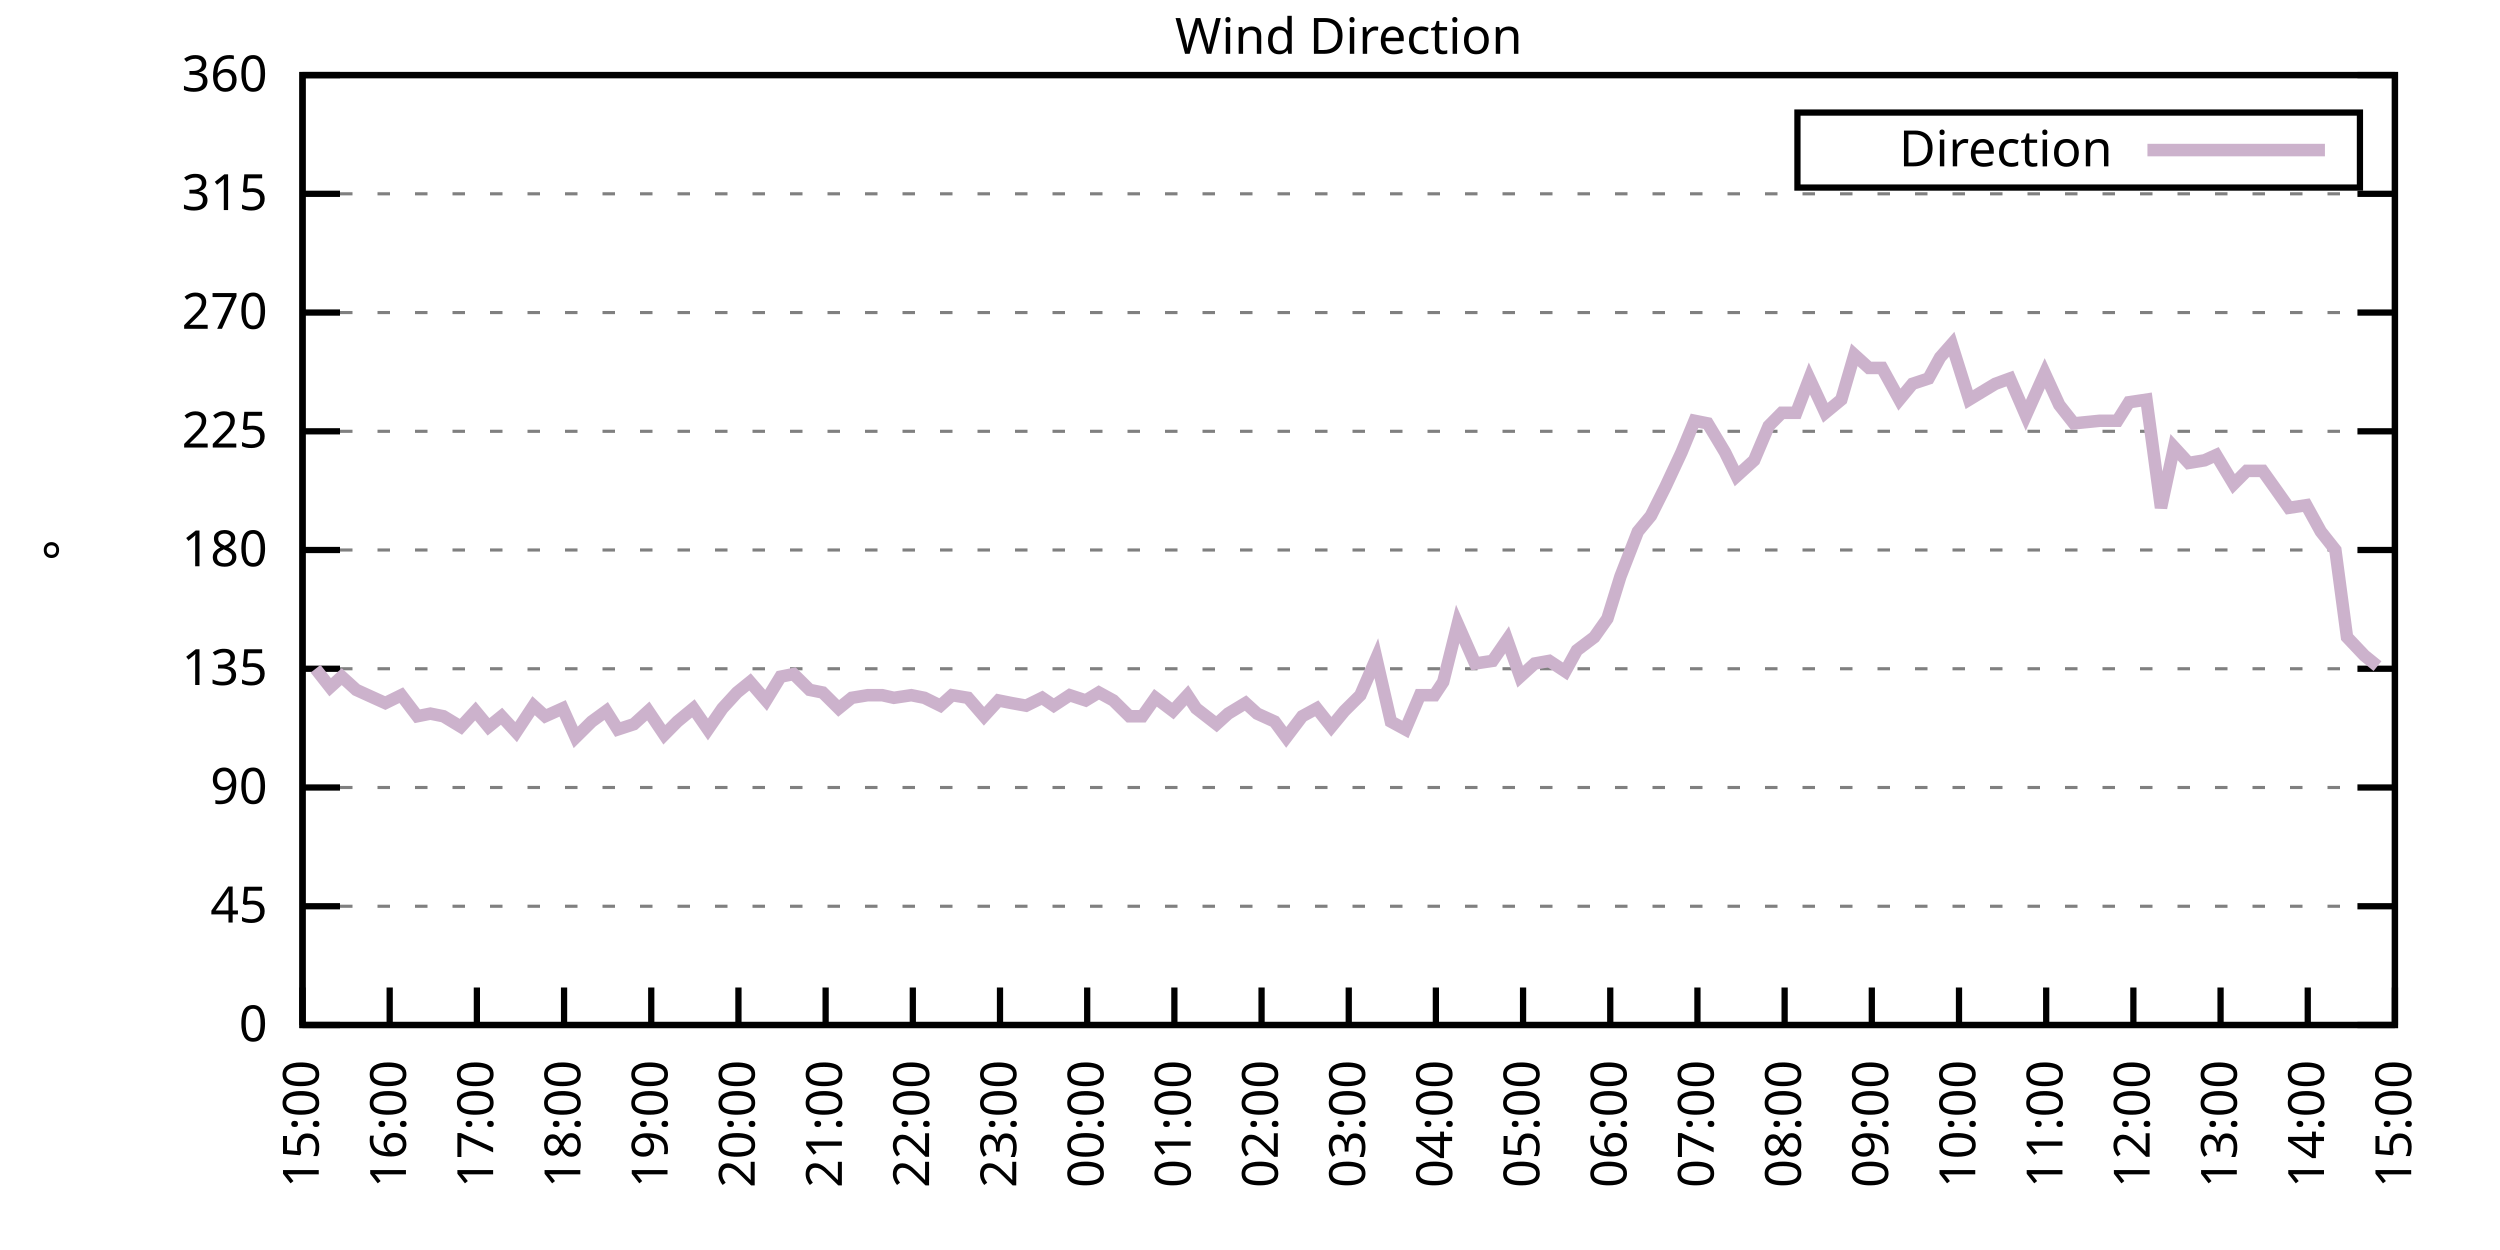
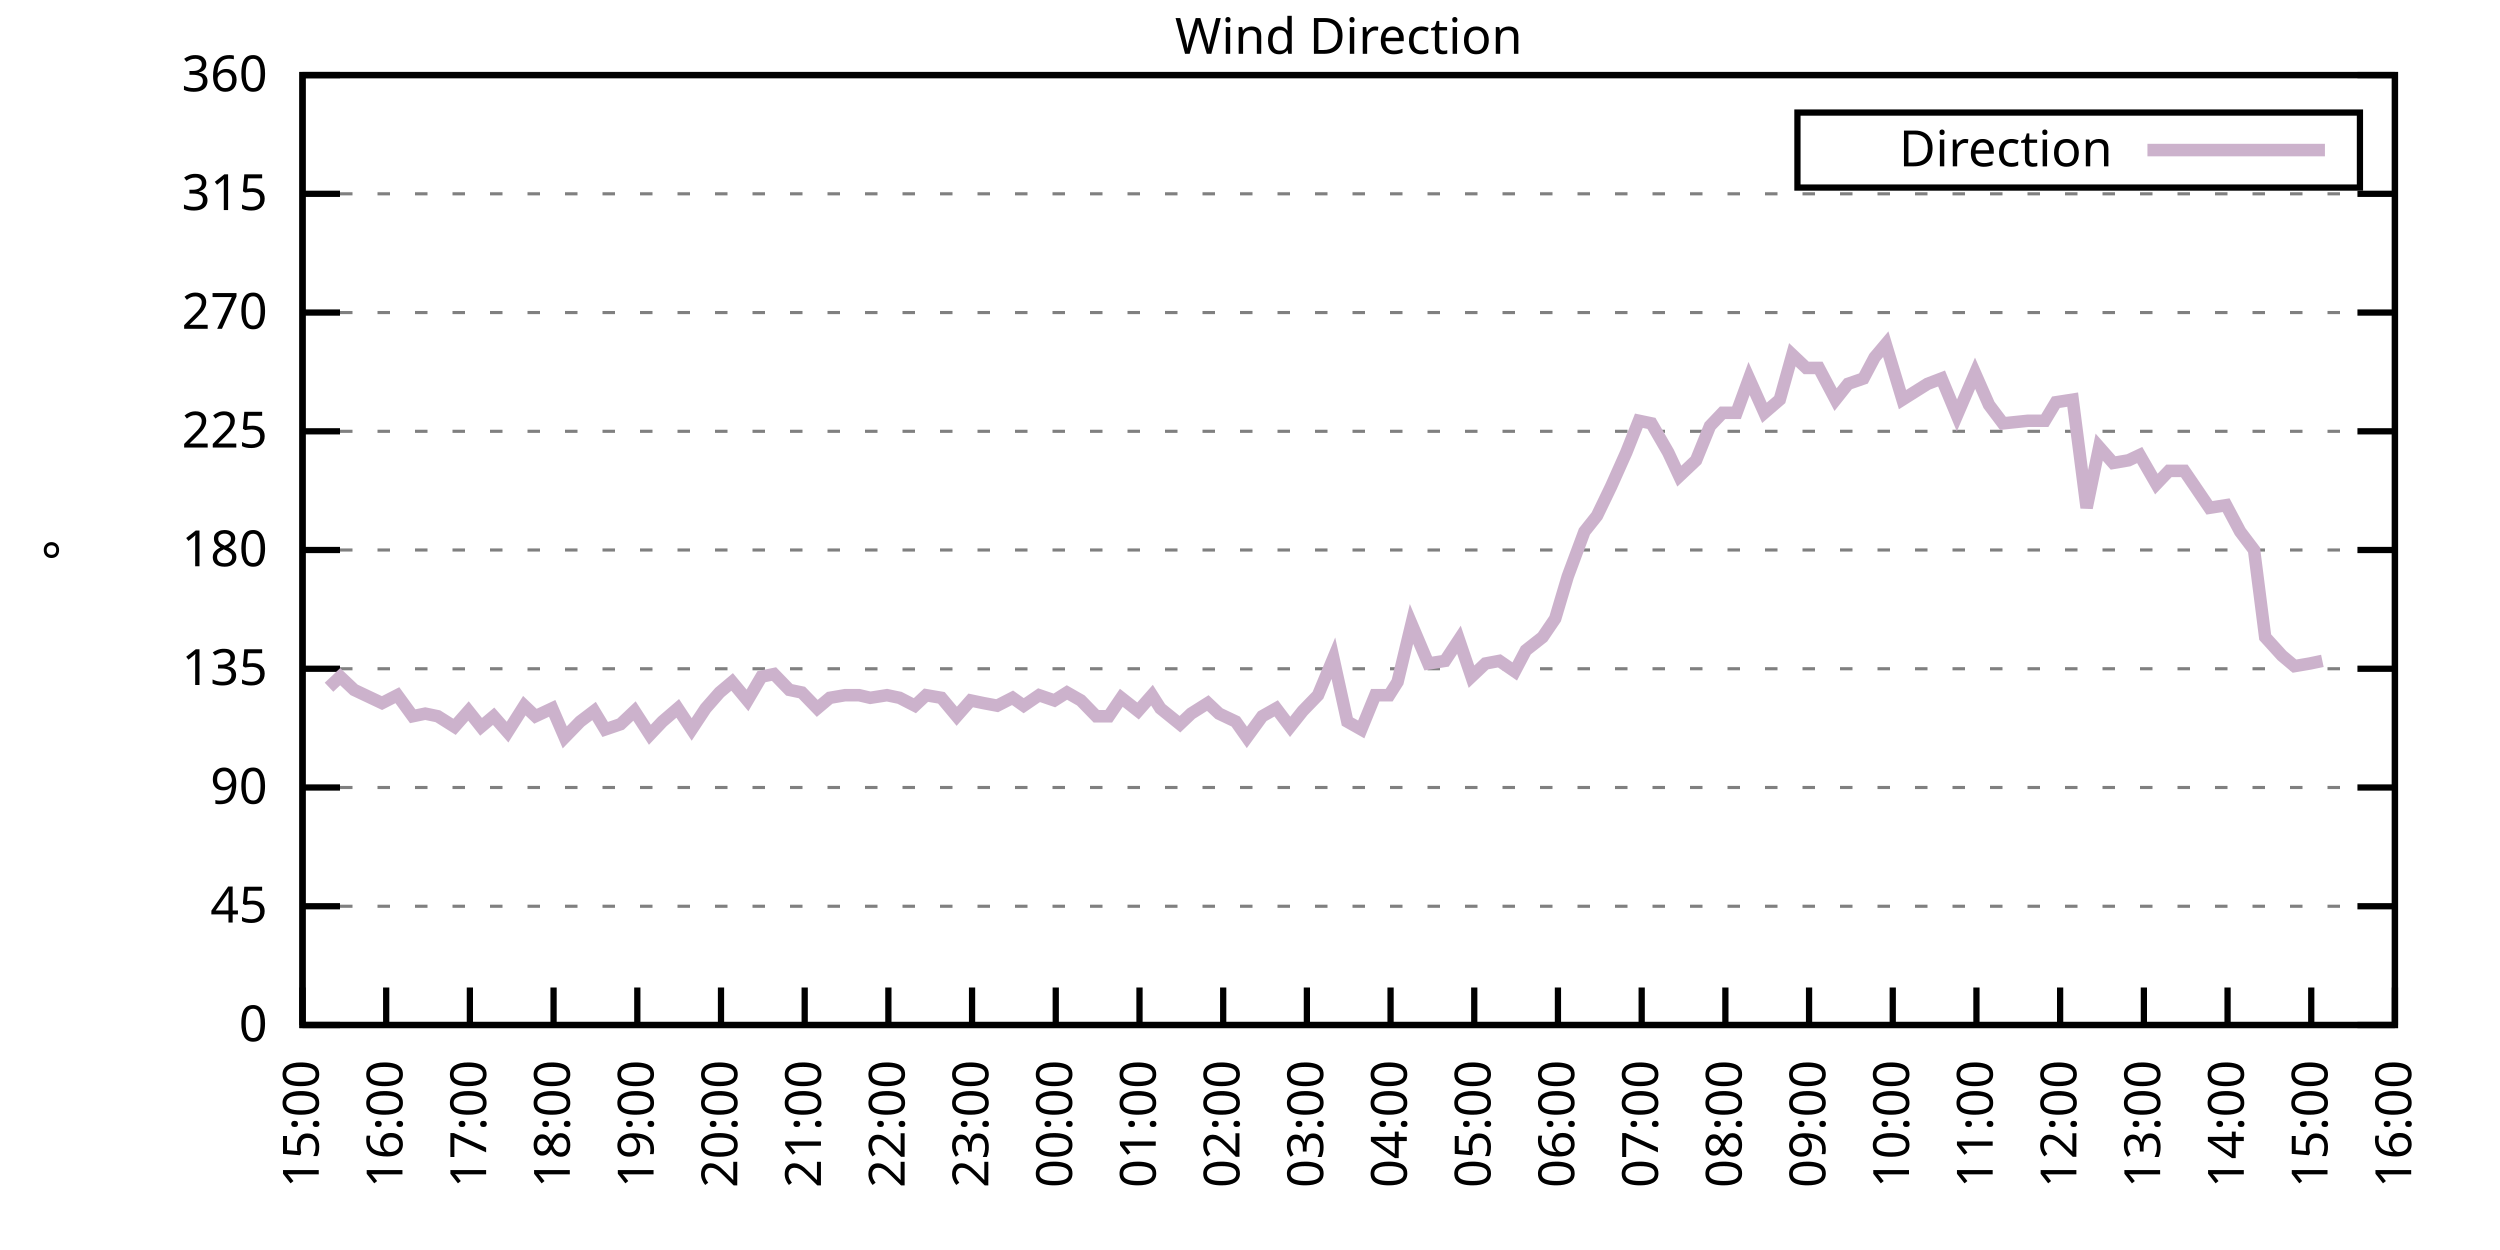
<svg xmlns="http://www.w3.org/2000/svg" xmlns:xlink="http://www.w3.org/1999/xlink" width="400" height="200" viewBox="0 0 400 200">
  <g id="gnuplot_canvas">
    <rect x="0" y="0" width="400" height="200" fill="none" />
    <defs>
      <circle id="gpDot" r="0.5" stroke-width="0.5" stroke="currentColor" />
      <path id="gpPt0" stroke-width="0.333" stroke="currentColor" d="M-1,0 h2 M0,-1 v2" />
      <path id="gpPt1" stroke-width="0.333" stroke="currentColor" d="M-1,-1 L1,1 M1,-1 L-1,1" />
      <path id="gpPt2" stroke-width="0.333" stroke="currentColor" d="M-1,0 L1,0 M0,-1 L0,1 M-1,-1 L1,1 M-1,1 L1,-1" />
      <rect id="gpPt3" stroke-width="0.333" stroke="currentColor" x="-1" y="-1" width="2" height="2" />
      <rect id="gpPt4" stroke-width="0.333" stroke="currentColor" fill="currentColor" x="-1" y="-1" width="2" height="2" />
      <circle id="gpPt5" stroke-width="0.333" stroke="currentColor" cx="0" cy="0" r="1" />
      <use xlink:href="#gpPt5" id="gpPt6" fill="currentColor" stroke="none" />
      <path id="gpPt7" stroke-width="0.333" stroke="currentColor" d="M0,-1.33 L-1.33,0.67 L1.33,0.67 z" />
      <use xlink:href="#gpPt7" id="gpPt8" fill="currentColor" stroke="none" />
      <use xlink:href="#gpPt7" id="gpPt9" stroke="currentColor" transform="rotate(180)" />
      <use xlink:href="#gpPt9" id="gpPt10" fill="currentColor" stroke="none" />
      <use xlink:href="#gpPt3" id="gpPt11" stroke="currentColor" transform="rotate(45)" />
      <use xlink:href="#gpPt11" id="gpPt12" fill="currentColor" stroke="none" />
      <path id="gpPt13" stroke-width="0.333" stroke="currentColor" d="M0,1.330 L1.265,0.411 L0.782,-1.067 L-0.782,-1.076 L-1.265,0.411 z" />
      <use xlink:href="#gpPt13" id="gpPt14" fill="currentColor" stroke="none" />
      <filter id="textbox" filterUnits="objectBoundingBox" x="0" y="0" height="1" width="1">
        <feFlood flood-color="white" flood-opacity="1" result="bgnd" />
        <feComposite in="SourceGraphic" in2="bgnd" operator="atop" />
      </filter>
      <filter id="greybox" filterUnits="objectBoundingBox" x="0" y="0" height="1" width="1">
        <feFlood flood-color="lightgrey" flood-opacity="1" result="grey" />
        <feComposite in="SourceGraphic" in2="grey" operator="atop" />
      </filter>
    </defs>
    <g fill="none" color="white" stroke="currentColor" stroke-width="1.00" stroke-linecap="butt" stroke-linejoin="miter">
</g>
    <g fill="none" color="black" stroke="currentColor" stroke-width="1.00" stroke-linecap="butt" stroke-linejoin="miter">
      <g stroke="none" shape-rendering="crispEdges">
        <polygon fill="rgb(255, 255, 255)" points="48.40,164.00 383.18,164.00 383.18,12.02 48.40,12.02 " />
      </g>
    </g>
    <g fill="none" color="black" stroke="currentColor" stroke-width="1.00" stroke-linecap="butt" stroke-linejoin="miter">
</g>
    <g fill="none" color="black" stroke="black" stroke-width="0.50" stroke-linecap="butt" stroke-linejoin="miter">
</g>
    <g fill="none" color="gray" stroke="currentColor" stroke-width="0.50" stroke-linecap="butt" stroke-linejoin="miter">
      <path stroke="gray" stroke-dasharray="2,4" class="gridline" d="M48.40,164.00 L383.19,164.00  " />
    </g>
    <g fill="none" color="gray" stroke="gray" stroke-width="1.00" stroke-linecap="butt" stroke-linejoin="miter">
</g>
    <g fill="none" color="black" stroke="currentColor" stroke-width="1.00" stroke-linecap="butt" stroke-linejoin="miter">
      <path stroke="black" d="M48.40,164.00 L54.40,164.00 M383.19,164.00 L377.19,164.00  " />
      <g transform="translate(42.80,166.60)" stroke="none" fill="black" font-family="Sans" font-size="8.00" text-anchor="end">
        <text>
          <tspan font-family="Sans"> 0</tspan>
        </text>
      </g>
    </g>
    <g fill="none" color="black" stroke="currentColor" stroke-width="1.00" stroke-linecap="butt" stroke-linejoin="miter">
</g>
    <g fill="none" color="black" stroke="black" stroke-width="0.50" stroke-linecap="butt" stroke-linejoin="miter">
</g>
    <g fill="none" color="gray" stroke="currentColor" stroke-width="0.50" stroke-linecap="butt" stroke-linejoin="miter">
      <path stroke="gray" stroke-dasharray="2,4" class="gridline" d="M48.40,145.00 L383.19,145.00  " />
    </g>
    <g fill="none" color="gray" stroke="gray" stroke-width="1.00" stroke-linecap="butt" stroke-linejoin="miter">
</g>
    <g fill="none" color="black" stroke="currentColor" stroke-width="1.00" stroke-linecap="butt" stroke-linejoin="miter">
      <path stroke="black" d="M48.40,145.00 L54.40,145.00 M383.19,145.00 L377.19,145.00  " />
      <g transform="translate(42.80,147.60)" stroke="none" fill="black" font-family="Sans" font-size="8.00" text-anchor="end">
        <text>
          <tspan font-family="Sans"> 45</tspan>
        </text>
      </g>
    </g>
    <g fill="none" color="black" stroke="currentColor" stroke-width="1.00" stroke-linecap="butt" stroke-linejoin="miter">
</g>
    <g fill="none" color="black" stroke="black" stroke-width="0.50" stroke-linecap="butt" stroke-linejoin="miter">
</g>
    <g fill="none" color="gray" stroke="currentColor" stroke-width="0.50" stroke-linecap="butt" stroke-linejoin="miter">
      <path stroke="gray" stroke-dasharray="2,4" class="gridline" d="M48.40,126.00 L383.19,126.00  " />
    </g>
    <g fill="none" color="gray" stroke="gray" stroke-width="1.00" stroke-linecap="butt" stroke-linejoin="miter">
</g>
    <g fill="none" color="black" stroke="currentColor" stroke-width="1.00" stroke-linecap="butt" stroke-linejoin="miter">
      <path stroke="black" d="M48.40,126.00 L54.40,126.00 M383.19,126.00 L377.19,126.00  " />
      <g transform="translate(42.80,128.60)" stroke="none" fill="black" font-family="Sans" font-size="8.00" text-anchor="end">
        <text>
          <tspan font-family="Sans"> 90</tspan>
        </text>
      </g>
    </g>
    <g fill="none" color="black" stroke="currentColor" stroke-width="1.00" stroke-linecap="butt" stroke-linejoin="miter">
</g>
    <g fill="none" color="black" stroke="black" stroke-width="0.50" stroke-linecap="butt" stroke-linejoin="miter">
</g>
    <g fill="none" color="gray" stroke="currentColor" stroke-width="0.50" stroke-linecap="butt" stroke-linejoin="miter">
      <path stroke="gray" stroke-dasharray="2,4" class="gridline" d="M48.40,107.00 L383.19,107.00  " />
    </g>
    <g fill="none" color="gray" stroke="gray" stroke-width="1.00" stroke-linecap="butt" stroke-linejoin="miter">
</g>
    <g fill="none" color="black" stroke="currentColor" stroke-width="1.00" stroke-linecap="butt" stroke-linejoin="miter">
      <path stroke="black" d="M48.40,107.00 L54.40,107.00 M383.19,107.00 L377.19,107.00  " />
      <g transform="translate(42.80,109.60)" stroke="none" fill="black" font-family="Sans" font-size="8.00" text-anchor="end">
        <text>
          <tspan font-family="Sans"> 135</tspan>
        </text>
      </g>
    </g>
    <g fill="none" color="black" stroke="currentColor" stroke-width="1.00" stroke-linecap="butt" stroke-linejoin="miter">
</g>
    <g fill="none" color="black" stroke="black" stroke-width="0.50" stroke-linecap="butt" stroke-linejoin="miter">
</g>
    <g fill="none" color="gray" stroke="currentColor" stroke-width="0.50" stroke-linecap="butt" stroke-linejoin="miter">
      <path stroke="gray" stroke-dasharray="2,4" class="gridline" d="M48.40,88.00 L383.19,88.00  " />
    </g>
    <g fill="none" color="gray" stroke="gray" stroke-width="1.00" stroke-linecap="butt" stroke-linejoin="miter">
</g>
    <g fill="none" color="black" stroke="currentColor" stroke-width="1.00" stroke-linecap="butt" stroke-linejoin="miter">
      <path stroke="black" d="M48.40,88.00 L54.40,88.00 M383.19,88.00 L377.19,88.00  " />
      <g transform="translate(42.80,90.60)" stroke="none" fill="black" font-family="Sans" font-size="8.00" text-anchor="end">
        <text>
          <tspan font-family="Sans"> 180</tspan>
        </text>
      </g>
    </g>
    <g fill="none" color="black" stroke="currentColor" stroke-width="1.00" stroke-linecap="butt" stroke-linejoin="miter">
</g>
    <g fill="none" color="black" stroke="black" stroke-width="0.50" stroke-linecap="butt" stroke-linejoin="miter">
</g>
    <g fill="none" color="gray" stroke="currentColor" stroke-width="0.50" stroke-linecap="butt" stroke-linejoin="miter">
      <path stroke="gray" stroke-dasharray="2,4" class="gridline" d="M48.40,69.01 L383.19,69.01  " />
    </g>
    <g fill="none" color="gray" stroke="gray" stroke-width="1.00" stroke-linecap="butt" stroke-linejoin="miter">
</g>
    <g fill="none" color="black" stroke="currentColor" stroke-width="1.00" stroke-linecap="butt" stroke-linejoin="miter">
      <path stroke="black" d="M48.40,69.01 L54.40,69.01 M383.19,69.01 L377.19,69.01  " />
      <g transform="translate(42.80,71.61)" stroke="none" fill="black" font-family="Sans" font-size="8.00" text-anchor="end">
        <text>
          <tspan font-family="Sans"> 225</tspan>
        </text>
      </g>
    </g>
    <g fill="none" color="black" stroke="currentColor" stroke-width="1.00" stroke-linecap="butt" stroke-linejoin="miter">
</g>
    <g fill="none" color="black" stroke="black" stroke-width="0.50" stroke-linecap="butt" stroke-linejoin="miter">
</g>
    <g fill="none" color="gray" stroke="currentColor" stroke-width="0.50" stroke-linecap="butt" stroke-linejoin="miter">
      <path stroke="gray" stroke-dasharray="2,4" class="gridline" d="M48.40,50.01 L383.19,50.01  " />
    </g>
    <g fill="none" color="gray" stroke="gray" stroke-width="1.00" stroke-linecap="butt" stroke-linejoin="miter">
</g>
    <g fill="none" color="black" stroke="currentColor" stroke-width="1.00" stroke-linecap="butt" stroke-linejoin="miter">
      <path stroke="black" d="M48.40,50.01 L54.40,50.01 M383.19,50.01 L377.19,50.01  " />
      <g transform="translate(42.80,52.61)" stroke="none" fill="black" font-family="Sans" font-size="8.00" text-anchor="end">
        <text>
          <tspan font-family="Sans"> 270</tspan>
        </text>
      </g>
    </g>
    <g fill="none" color="black" stroke="currentColor" stroke-width="1.00" stroke-linecap="butt" stroke-linejoin="miter">
</g>
    <g fill="none" color="black" stroke="black" stroke-width="0.50" stroke-linecap="butt" stroke-linejoin="miter">
</g>
    <g fill="none" color="gray" stroke="currentColor" stroke-width="0.50" stroke-linecap="butt" stroke-linejoin="miter">
      <path stroke="gray" stroke-dasharray="2,4" class="gridline" d="M48.40,31.01 L383.19,31.01  " />
    </g>
    <g fill="none" color="gray" stroke="gray" stroke-width="1.00" stroke-linecap="butt" stroke-linejoin="miter">
</g>
    <g fill="none" color="black" stroke="currentColor" stroke-width="1.00" stroke-linecap="butt" stroke-linejoin="miter">
      <path stroke="black" d="M48.40,31.01 L54.40,31.01 M383.19,31.01 L377.19,31.01  " />
      <g transform="translate(42.80,33.61)" stroke="none" fill="black" font-family="Sans" font-size="8.00" text-anchor="end">
        <text>
          <tspan font-family="Sans"> 315</tspan>
        </text>
      </g>
    </g>
    <g fill="none" color="black" stroke="currentColor" stroke-width="1.00" stroke-linecap="butt" stroke-linejoin="miter">
</g>
    <g fill="none" color="black" stroke="black" stroke-width="0.50" stroke-linecap="butt" stroke-linejoin="miter">
</g>
    <g fill="none" color="gray" stroke="currentColor" stroke-width="0.50" stroke-linecap="butt" stroke-linejoin="miter">
      <path stroke="gray" stroke-dasharray="2,4" class="gridline" d="M48.40,12.01 L383.19,12.01  " />
    </g>
    <g fill="none" color="gray" stroke="gray" stroke-width="1.00" stroke-linecap="butt" stroke-linejoin="miter">
</g>
    <g fill="none" color="black" stroke="currentColor" stroke-width="1.00" stroke-linecap="butt" stroke-linejoin="miter">
      <path stroke="black" d="M48.40,12.01 L54.40,12.01 M383.19,12.01 L377.19,12.01  " />
      <g transform="translate(42.80,14.61)" stroke="none" fill="black" font-family="Sans" font-size="8.00" text-anchor="end">
        <text>
          <tspan font-family="Sans"> 360</tspan>
        </text>
      </g>
    </g>
    <g fill="none" color="black" stroke="currentColor" stroke-width="1.00" stroke-linecap="butt" stroke-linejoin="miter">
      <path stroke="black" d="M48.40,164.00 L48.40,158.00  " />
      <g transform="translate(51.00,169.60) rotate(270.00)" stroke="none" fill="black" font-family="Sans" font-size="8.00" text-anchor="end">
        <text>
          <tspan font-family="Sans">15:00</tspan>
        </text>
      </g>
    </g>
    <g fill="none" color="black" stroke="currentColor" stroke-width="1.00" stroke-linecap="butt" stroke-linejoin="miter">
-       <path stroke="black" d="M62.35,164.00 L62.35,158.00  " />
-       <g transform="translate(64.95,169.60) rotate(270.00)" stroke="none" fill="black" font-family="Sans" font-size="8.00" text-anchor="end">
+       <path stroke="black" d="M61.79,164.00 L61.79,158.00  " />
+       <g transform="translate(64.39,169.60) rotate(270.00)" stroke="none" fill="black" font-family="Sans" font-size="8.00" text-anchor="end">
        <text>
          <tspan font-family="Sans">16:00</tspan>
        </text>
      </g>
    </g>
    <g fill="none" color="black" stroke="currentColor" stroke-width="1.00" stroke-linecap="butt" stroke-linejoin="miter">
-       <path stroke="black" d="M76.30,164.00 L76.30,158.00  " />
-       <g transform="translate(78.90,169.60) rotate(270.00)" stroke="none" fill="black" font-family="Sans" font-size="8.00" text-anchor="end">
+       <path stroke="black" d="M75.18,164.00 L75.18,158.00  " />
+       <g transform="translate(77.78,169.60) rotate(270.00)" stroke="none" fill="black" font-family="Sans" font-size="8.00" text-anchor="end">
        <text>
          <tspan font-family="Sans">17:00</tspan>
        </text>
      </g>
    </g>
    <g fill="none" color="black" stroke="currentColor" stroke-width="1.00" stroke-linecap="butt" stroke-linejoin="miter">
-       <path stroke="black" d="M90.25,164.00 L90.25,158.00  " />
-       <g transform="translate(92.85,169.60) rotate(270.00)" stroke="none" fill="black" font-family="Sans" font-size="8.00" text-anchor="end">
+       <path stroke="black" d="M88.57,164.00 L88.57,158.00  " />
+       <g transform="translate(91.17,169.60) rotate(270.00)" stroke="none" fill="black" font-family="Sans" font-size="8.00" text-anchor="end">
        <text>
          <tspan font-family="Sans">18:00</tspan>
        </text>
      </g>
    </g>
    <g fill="none" color="black" stroke="currentColor" stroke-width="1.00" stroke-linecap="butt" stroke-linejoin="miter">
-       <path stroke="black" d="M104.20,164.00 L104.20,158.00  " />
-       <g transform="translate(106.80,169.60) rotate(270.00)" stroke="none" fill="black" font-family="Sans" font-size="8.00" text-anchor="end">
+       <path stroke="black" d="M101.97,164.00 L101.97,158.00  " />
+       <g transform="translate(104.57,169.60) rotate(270.00)" stroke="none" fill="black" font-family="Sans" font-size="8.00" text-anchor="end">
        <text>
          <tspan font-family="Sans">19:00</tspan>
        </text>
      </g>
    </g>
    <g fill="none" color="black" stroke="currentColor" stroke-width="1.00" stroke-linecap="butt" stroke-linejoin="miter">
-       <path stroke="black" d="M118.15,164.00 L118.15,158.00  " />
-       <g transform="translate(120.75,169.60) rotate(270.00)" stroke="none" fill="black" font-family="Sans" font-size="8.00" text-anchor="end">
+       <path stroke="black" d="M115.36,164.00 L115.36,158.00  " />
+       <g transform="translate(117.96,169.60) rotate(270.00)" stroke="none" fill="black" font-family="Sans" font-size="8.00" text-anchor="end">
        <text>
          <tspan font-family="Sans">20:00</tspan>
        </text>
      </g>
    </g>
    <g fill="none" color="black" stroke="currentColor" stroke-width="1.00" stroke-linecap="butt" stroke-linejoin="miter">
-       <path stroke="black" d="M132.10,164.00 L132.10,158.00  " />
-       <g transform="translate(134.70,169.60) rotate(270.00)" stroke="none" fill="black" font-family="Sans" font-size="8.00" text-anchor="end">
+       <path stroke="black" d="M128.75,164.00 L128.75,158.00  " />
+       <g transform="translate(131.35,169.60) rotate(270.00)" stroke="none" fill="black" font-family="Sans" font-size="8.00" text-anchor="end">
        <text>
          <tspan font-family="Sans">21:00</tspan>
        </text>
      </g>
    </g>
    <g fill="none" color="black" stroke="currentColor" stroke-width="1.00" stroke-linecap="butt" stroke-linejoin="miter">
-       <path stroke="black" d="M146.05,164.00 L146.05,158.00  " />
-       <g transform="translate(148.65,169.60) rotate(270.00)" stroke="none" fill="black" font-family="Sans" font-size="8.00" text-anchor="end">
+       <path stroke="black" d="M142.14,164.00 L142.14,158.00  " />
+       <g transform="translate(144.74,169.60) rotate(270.00)" stroke="none" fill="black" font-family="Sans" font-size="8.00" text-anchor="end">
        <text>
          <tspan font-family="Sans">22:00</tspan>
        </text>
      </g>
    </g>
    <g fill="none" color="black" stroke="currentColor" stroke-width="1.00" stroke-linecap="butt" stroke-linejoin="miter">
-       <path stroke="black" d="M160.00,164.00 L160.00,158.00  " />
-       <g transform="translate(162.60,169.60) rotate(270.00)" stroke="none" fill="black" font-family="Sans" font-size="8.00" text-anchor="end">
+       <path stroke="black" d="M155.53,164.00 L155.53,158.00  " />
+       <g transform="translate(158.13,169.60) rotate(270.00)" stroke="none" fill="black" font-family="Sans" font-size="8.00" text-anchor="end">
        <text>
          <tspan font-family="Sans">23:00</tspan>
        </text>
      </g>
    </g>
    <g fill="none" color="black" stroke="currentColor" stroke-width="1.00" stroke-linecap="butt" stroke-linejoin="miter">
-       <path stroke="black" d="M173.95,164.00 L173.95,158.00  " />
-       <g transform="translate(176.55,169.60) rotate(270.00)" stroke="none" fill="black" font-family="Sans" font-size="8.00" text-anchor="end">
+       <path stroke="black" d="M168.92,164.00 L168.92,158.00  " />
+       <g transform="translate(171.52,169.60) rotate(270.00)" stroke="none" fill="black" font-family="Sans" font-size="8.00" text-anchor="end">
        <text>
          <tspan font-family="Sans">00:00</tspan>
        </text>
      </g>
    </g>
    <g fill="none" color="black" stroke="currentColor" stroke-width="1.00" stroke-linecap="butt" stroke-linejoin="miter">
-       <path stroke="black" d="M187.90,164.00 L187.90,158.00  " />
-       <g transform="translate(190.50,169.60) rotate(270.00)" stroke="none" fill="black" font-family="Sans" font-size="8.00" text-anchor="end">
+       <path stroke="black" d="M182.32,164.00 L182.32,158.00  " />
+       <g transform="translate(184.92,169.60) rotate(270.00)" stroke="none" fill="black" font-family="Sans" font-size="8.00" text-anchor="end">
        <text>
          <tspan font-family="Sans">01:00</tspan>
        </text>
      </g>
    </g>
    <g fill="none" color="black" stroke="currentColor" stroke-width="1.00" stroke-linecap="butt" stroke-linejoin="miter">
-       <path stroke="black" d="M201.85,164.00 L201.85,158.00  " />
-       <g transform="translate(204.45,169.60) rotate(270.00)" stroke="none" fill="black" font-family="Sans" font-size="8.00" text-anchor="end">
+       <path stroke="black" d="M195.71,164.00 L195.71,158.00  " />
+       <g transform="translate(198.31,169.60) rotate(270.00)" stroke="none" fill="black" font-family="Sans" font-size="8.00" text-anchor="end">
        <text>
          <tspan font-family="Sans">02:00</tspan>
        </text>
      </g>
    </g>
    <g fill="none" color="black" stroke="currentColor" stroke-width="1.00" stroke-linecap="butt" stroke-linejoin="miter">
-       <path stroke="black" d="M215.80,164.00 L215.80,158.00  " />
-       <g transform="translate(218.40,169.60) rotate(270.00)" stroke="none" fill="black" font-family="Sans" font-size="8.00" text-anchor="end">
+       <path stroke="black" d="M209.10,164.00 L209.10,158.00  " />
+       <g transform="translate(211.70,169.60) rotate(270.00)" stroke="none" fill="black" font-family="Sans" font-size="8.00" text-anchor="end">
        <text>
          <tspan font-family="Sans">03:00</tspan>
        </text>
      </g>
    </g>
    <g fill="none" color="black" stroke="currentColor" stroke-width="1.00" stroke-linecap="butt" stroke-linejoin="miter">
-       <path stroke="black" d="M229.74,164.00 L229.74,158.00  " />
-       <g transform="translate(232.34,169.60) rotate(270.00)" stroke="none" fill="black" font-family="Sans" font-size="8.00" text-anchor="end">
+       <path stroke="black" d="M222.49,164.00 L222.49,158.00  " />
+       <g transform="translate(225.09,169.60) rotate(270.00)" stroke="none" fill="black" font-family="Sans" font-size="8.00" text-anchor="end">
        <text>
          <tspan font-family="Sans">04:00</tspan>
        </text>
      </g>
    </g>
    <g fill="none" color="black" stroke="currentColor" stroke-width="1.00" stroke-linecap="butt" stroke-linejoin="miter">
-       <path stroke="black" d="M243.69,164.00 L243.69,158.00  " />
-       <g transform="translate(246.29,169.60) rotate(270.00)" stroke="none" fill="black" font-family="Sans" font-size="8.00" text-anchor="end">
+       <path stroke="black" d="M235.88,164.00 L235.88,158.00  " />
+       <g transform="translate(238.48,169.60) rotate(270.00)" stroke="none" fill="black" font-family="Sans" font-size="8.00" text-anchor="end">
        <text>
          <tspan font-family="Sans">05:00</tspan>
        </text>
      </g>
    </g>
    <g fill="none" color="black" stroke="currentColor" stroke-width="1.00" stroke-linecap="butt" stroke-linejoin="miter">
-       <path stroke="black" d="M257.64,164.00 L257.64,158.00  " />
-       <g transform="translate(260.24,169.60) rotate(270.00)" stroke="none" fill="black" font-family="Sans" font-size="8.00" text-anchor="end">
+       <path stroke="black" d="M249.27,164.00 L249.27,158.00  " />
+       <g transform="translate(251.87,169.60) rotate(270.00)" stroke="none" fill="black" font-family="Sans" font-size="8.00" text-anchor="end">
        <text>
          <tspan font-family="Sans">06:00</tspan>
        </text>
      </g>
    </g>
    <g fill="none" color="black" stroke="currentColor" stroke-width="1.00" stroke-linecap="butt" stroke-linejoin="miter">
-       <path stroke="black" d="M271.59,164.00 L271.59,158.00  " />
-       <g transform="translate(274.19,169.60) rotate(270.00)" stroke="none" fill="black" font-family="Sans" font-size="8.00" text-anchor="end">
+       <path stroke="black" d="M262.67,164.00 L262.67,158.00  " />
+       <g transform="translate(265.27,169.60) rotate(270.00)" stroke="none" fill="black" font-family="Sans" font-size="8.00" text-anchor="end">
        <text>
          <tspan font-family="Sans">07:00</tspan>
        </text>
      </g>
    </g>
    <g fill="none" color="black" stroke="currentColor" stroke-width="1.00" stroke-linecap="butt" stroke-linejoin="miter">
-       <path stroke="black" d="M285.54,164.00 L285.54,158.00  " />
-       <g transform="translate(288.14,169.60) rotate(270.00)" stroke="none" fill="black" font-family="Sans" font-size="8.00" text-anchor="end">
+       <path stroke="black" d="M276.06,164.00 L276.06,158.00  " />
+       <g transform="translate(278.66,169.60) rotate(270.00)" stroke="none" fill="black" font-family="Sans" font-size="8.00" text-anchor="end">
        <text>
          <tspan font-family="Sans">08:00</tspan>
        </text>
      </g>
    </g>
    <g fill="none" color="black" stroke="currentColor" stroke-width="1.00" stroke-linecap="butt" stroke-linejoin="miter">
-       <path stroke="black" d="M299.49,164.00 L299.49,158.00  " />
-       <g transform="translate(302.09,169.60) rotate(270.00)" stroke="none" fill="black" font-family="Sans" font-size="8.00" text-anchor="end">
+       <path stroke="black" d="M289.45,164.00 L289.45,158.00  " />
+       <g transform="translate(292.05,169.60) rotate(270.00)" stroke="none" fill="black" font-family="Sans" font-size="8.00" text-anchor="end">
        <text>
          <tspan font-family="Sans">09:00</tspan>
        </text>
      </g>
    </g>
    <g fill="none" color="black" stroke="currentColor" stroke-width="1.00" stroke-linecap="butt" stroke-linejoin="miter">
-       <path stroke="black" d="M313.44,164.00 L313.44,158.00  " />
-       <g transform="translate(316.04,169.60) rotate(270.00)" stroke="none" fill="black" font-family="Sans" font-size="8.00" text-anchor="end">
+       <path stroke="black" d="M302.84,164.00 L302.84,158.00  " />
+       <g transform="translate(305.44,169.60) rotate(270.00)" stroke="none" fill="black" font-family="Sans" font-size="8.00" text-anchor="end">
        <text>
          <tspan font-family="Sans">10:00</tspan>
        </text>
      </g>
    </g>
    <g fill="none" color="black" stroke="currentColor" stroke-width="1.00" stroke-linecap="butt" stroke-linejoin="miter">
-       <path stroke="black" d="M327.39,164.00 L327.39,158.00  " />
-       <g transform="translate(329.99,169.60) rotate(270.00)" stroke="none" fill="black" font-family="Sans" font-size="8.00" text-anchor="end">
+       <path stroke="black" d="M316.23,164.00 L316.23,158.00  " />
+       <g transform="translate(318.83,169.60) rotate(270.00)" stroke="none" fill="black" font-family="Sans" font-size="8.00" text-anchor="end">
        <text>
          <tspan font-family="Sans">11:00</tspan>
        </text>
      </g>
    </g>
    <g fill="none" color="black" stroke="currentColor" stroke-width="1.00" stroke-linecap="butt" stroke-linejoin="miter">
-       <path stroke="black" d="M341.34,164.00 L341.34,158.00  " />
-       <g transform="translate(343.94,169.60) rotate(270.00)" stroke="none" fill="black" font-family="Sans" font-size="8.00" text-anchor="end">
+       <path stroke="black" d="M329.62,164.00 L329.62,158.00  " />
+       <g transform="translate(332.22,169.60) rotate(270.00)" stroke="none" fill="black" font-family="Sans" font-size="8.00" text-anchor="end">
        <text>
          <tspan font-family="Sans">12:00</tspan>
        </text>
      </g>
    </g>
    <g fill="none" color="black" stroke="currentColor" stroke-width="1.00" stroke-linecap="butt" stroke-linejoin="miter">
-       <path stroke="black" d="M355.29,164.00 L355.29,158.00  " />
-       <g transform="translate(357.89,169.60) rotate(270.00)" stroke="none" fill="black" font-family="Sans" font-size="8.00" text-anchor="end">
+       <path stroke="black" d="M343.02,164.00 L343.02,158.00  " />
+       <g transform="translate(345.62,169.60) rotate(270.00)" stroke="none" fill="black" font-family="Sans" font-size="8.00" text-anchor="end">
        <text>
          <tspan font-family="Sans">13:00</tspan>
        </text>
      </g>
    </g>
    <g fill="none" color="black" stroke="currentColor" stroke-width="1.00" stroke-linecap="butt" stroke-linejoin="miter">
-       <path stroke="black" d="M369.24,164.00 L369.24,158.00  " />
-       <g transform="translate(371.84,169.60) rotate(270.00)" stroke="none" fill="black" font-family="Sans" font-size="8.00" text-anchor="end">
+       <path stroke="black" d="M356.41,164.00 L356.41,158.00  " />
+       <g transform="translate(359.01,169.60) rotate(270.00)" stroke="none" fill="black" font-family="Sans" font-size="8.00" text-anchor="end">
        <text>
          <tspan font-family="Sans">14:00</tspan>
+         </text>
+       </g>
+     </g>
+     <g fill="none" color="black" stroke="currentColor" stroke-width="1.00" stroke-linecap="butt" stroke-linejoin="miter">
+       <path stroke="black" d="M369.80,164.00 L369.80,158.00  " />
+       <g transform="translate(372.40,169.60) rotate(270.00)" stroke="none" fill="black" font-family="Sans" font-size="8.00" text-anchor="end">
+         <text>
+           <tspan font-family="Sans">15:00</tspan>
        </text>
      </g>
    </g>
    <g fill="none" color="black" stroke="currentColor" stroke-width="1.00" stroke-linecap="butt" stroke-linejoin="miter">
      <path stroke="black" d="M383.19,164.00 L383.19,158.00  " />
      <g transform="translate(385.79,169.60) rotate(270.00)" stroke="none" fill="black" font-family="Sans" font-size="8.00" text-anchor="end">
        <text>
-           <tspan font-family="Sans">15:00</tspan>
+           <tspan font-family="Sans">16:00</tspan>
        </text>
      </g>
    </g>
    <g fill="none" color="black" stroke="currentColor" stroke-width="1.00" stroke-linecap="butt" stroke-linejoin="miter">
</g>
    <g fill="none" color="black" stroke="currentColor" stroke-width="1.00" stroke-linecap="butt" stroke-linejoin="miter">
      <path stroke="black" d="M48.40,12.01 L48.40,164.00 L383.19,164.00 L383.19,12.01 L48.40,12.01 Z  " />
    </g>
    <g fill="none" color="black" stroke="currentColor" stroke-width="1.00" stroke-linecap="butt" stroke-linejoin="miter">
</g>
    <g fill="none" color="black" stroke="currentColor" stroke-width="1.00" stroke-linecap="butt" stroke-linejoin="miter">
      <path stroke="black" d="M287.59,30.01 L287.59,18.01 L377.59,18.01 L377.59,30.01 L287.59,30.01 Z  " />
    </g>
    <g id="Wind_direction_plot_1">
      <g fill="none" color="white" stroke="black" stroke-width="2.00" stroke-linecap="butt" stroke-linejoin="miter">
</g>
      <g fill="none" color="black" stroke="currentColor" stroke-width="2.00" stroke-linecap="butt" stroke-linejoin="miter">
        <g transform="translate(337.99,26.61)" stroke="none" fill="black" font-family="Sans" font-size="8.00" text-anchor="end">
          <text>
            <tspan font-family="Sans">Direction</tspan>
          </text>
        </g>
      </g>
      <g fill="none" color="black" stroke="currentColor" stroke-width="2.00" stroke-linecap="butt" stroke-linejoin="miter">
-         <path stroke="rgb(204, 178, 204)" d="M343.59,24.01 L371.99,24.01 M50.49,107.00 L52.82,109.96 L54.68,108.27 L57.00,110.38 L59.79,111.65 L61.65,112.49   L64.21,111.23 L66.77,114.60 L68.86,114.18 L70.95,114.60 L73.74,116.29 L76.07,113.76 L78.16,116.29 L80.25,114.60   L82.58,117.14 L85.37,112.91 L87.23,114.60 L90.02,113.34 L92.11,117.98 L94.67,115.45 L96.99,113.76 L98.85,116.71   L101.41,115.87 L103.73,113.76 L106.29,117.56 L108.38,115.45 L110.94,113.34 L113.27,116.71 L115.59,113.34 L117.92,110.80   L120.01,109.11 L122.57,112.07 L124.89,108.27 L126.98,107.85 L129.54,110.38 L131.63,110.80 L134.19,113.34 L136.28,111.65   L138.84,111.23 L141.16,111.23 L143.02,111.65 L145.81,111.23 L147.91,111.65 L150.46,112.91 L152.32,111.23 L154.88,111.65   L157.44,114.60 L159.76,112.07 L161.86,112.49 L164.18,112.91 L166.74,111.65 L168.60,112.91 L171.16,111.23 L173.71,112.07   L175.81,110.80 L178.13,112.07 L180.69,114.60 L182.78,114.60 L184.87,111.65 L187.66,113.76 L189.99,111.23 L191.38,113.34   L194.64,115.87 L196.50,114.18 L199.29,112.49 L201.15,114.18 L203.94,115.45 L205.80,117.98 L208.36,114.60 L210.68,113.34   L213.01,116.29 L215.10,113.76 L217.65,111.23 L220.21,105.31 L222.54,115.45 L224.86,116.71 L227.19,111.23 L229.51,111.23   L230.91,109.11 L233.23,99.83 L236.02,106.16 L238.81,105.74 L241.14,102.36 L243.23,108.27 L245.55,106.16 L247.88,105.74   L250.44,107.43 L252.30,104.05 L255.09,101.94 L257.18,98.98 L259.27,92.23 L262.06,85.05 L264.15,82.52 L266.48,77.87   L269.04,72.38 L271.13,67.32 L273.22,67.74 L276.01,72.38 L277.87,76.18 L280.66,73.65 L282.99,68.16 L285.08,66.05   L287.40,66.05 L289.50,60.56 L292.05,66.05 L294.61,63.94 L296.70,56.76 L299.03,58.87 L301.12,58.87 L303.91,63.94   L306.00,61.41 L308.56,60.56 L310.42,57.18 L312.28,55.07 L315.07,63.94 L317.16,62.67 L319.25,61.41 L321.58,60.56   L324.14,66.47 L327.16,59.72 L329.48,64.78 L331.81,67.74 L335.99,67.32 L338.78,67.32 L340.64,64.36 L343.43,63.94   L345.76,81.25 L347.85,71.54 L350.18,74.07 L352.73,73.65 L354.59,72.81 L357.38,77.45 L359.48,75.34 L362.03,75.34   L364.13,78.29 L366.22,81.25 L369.01,80.83 L371.33,85.05 L373.66,88.00 L375.52,101.94 L378.31,104.89 L380.40,106.58    " />
+         <path stroke="rgb(204, 178, 204)" d="M343.59,24.01 L371.99,24.01 M52.64,109.96 L54.43,108.27 L56.66,110.38 L59.34,111.65 L61.12,112.49 L63.58,111.23   L66.03,114.60 L68.04,114.18 L70.05,114.60 L72.73,116.29 L74.96,113.76 L76.97,116.29 L78.98,114.60 L81.21,117.14   L83.89,112.91 L85.67,114.60 L88.35,113.34 L90.36,117.98 L92.82,115.45 L95.05,113.76 L96.83,116.71 L99.29,115.87   L101.52,113.76 L103.98,117.56 L105.98,115.45 L108.44,113.34 L110.67,116.71 L112.90,113.34 L115.13,110.80 L117.14,109.11   L119.60,112.07 L121.83,108.27 L123.84,107.85 L126.29,110.38 L128.30,110.80 L130.76,113.34 L132.77,111.65 L135.22,111.23   L137.45,111.23 L139.24,111.65 L141.92,111.23 L143.93,111.65 L146.38,112.91 L148.17,111.23 L150.62,111.65 L153.08,114.60   L155.31,112.07 L157.32,112.49 L159.55,112.91 L162.01,111.65 L163.79,112.91 L166.25,111.23 L168.70,112.07 L170.71,110.80   L172.94,112.07 L175.40,114.60 L177.41,114.60 L179.41,111.65 L182.09,113.76 L184.32,111.23 L185.66,113.34 L188.79,115.87   L190.57,114.18 L193.25,112.49 L195.04,114.18 L197.72,115.45 L199.50,117.98 L201.96,114.60 L204.19,113.34 L206.42,116.29   L208.43,113.76 L210.88,111.23 L213.34,105.31 L215.57,115.45 L217.80,116.71 L220.04,111.23 L222.27,111.23 L223.61,109.11   L225.84,99.83 L228.52,106.16 L231.20,105.74 L233.43,102.36 L235.44,108.27 L237.67,106.16 L239.90,105.74 L242.36,107.43   L244.14,104.05 L246.82,101.94 L248.83,98.98 L250.84,92.23 L253.51,85.05 L255.52,82.52 L257.76,77.87 L260.21,72.38   L262.22,67.32 L264.23,67.74 L266.91,72.38 L268.69,76.18 L271.37,73.65 L273.60,68.16 L275.61,66.05 L277.84,66.05   L279.85,60.56 L282.31,66.05 L284.76,63.94 L286.77,56.76 L289.00,58.87 L291.01,58.87 L293.69,63.94 L295.70,61.41   L298.15,60.56 L299.94,57.18 L301.72,55.07 L304.40,63.94 L306.41,62.67 L308.42,61.41 L310.65,60.56 L313.11,66.47   L316.01,59.72 L318.24,64.78 L320.47,67.74 L324.49,67.32 L327.17,67.32 L328.95,64.36 L331.63,63.94 L333.86,81.25   L335.87,71.54 L338.10,74.07 L340.56,73.65 L342.35,72.81 L345.02,77.45 L347.03,75.34 L349.49,75.34 L351.50,78.29   L353.51,81.25 L356.18,80.83 L358.42,85.05 L360.65,88.00 L362.43,101.94 L365.11,104.89 L367.12,106.58 L369.58,106.16   L371.58,105.74  " />
      </g>
    </g>
    <g fill="none" color="black" stroke="currentColor" stroke-width="2.00" stroke-linecap="butt" stroke-linejoin="miter">
</g>
    <g fill="none" color="black" stroke="black" stroke-width="1.00" stroke-linecap="butt" stroke-linejoin="miter">
</g>
    <g fill="none" color="black" stroke="currentColor" stroke-width="1.00" stroke-linecap="butt" stroke-linejoin="miter">
      <path stroke="black" d="M48.40,12.01 L48.40,164.00 L383.19,164.00 L383.19,12.01 L48.40,12.01 Z  " />
      <g transform="translate(12.80,88.01) rotate(270.00)" stroke="none" fill="black" font-family="Sans" font-size="8.00" text-anchor="middle">
        <text>
          <tspan font-family="Sans">°</tspan>
        </text>
      </g>
    </g>
    <g fill="none" color="black" stroke="currentColor" stroke-width="1.00" stroke-linecap="butt" stroke-linejoin="miter">
</g>
    <g fill="none" color="black" stroke="currentColor" stroke-width="1.00" stroke-linecap="butt" stroke-linejoin="miter">
      <g transform="translate(215.79,8.61)" stroke="none" fill="black" font-family="Sans" font-size="8.00" text-anchor="middle">
        <text>
          <tspan font-family="Sans">Wind Direction</tspan>
        </text>
      </g>
    </g>
    <g fill="none" color="black" stroke="currentColor" stroke-width="1.00" stroke-linecap="butt" stroke-linejoin="miter">
</g>
  </g>
</svg>
